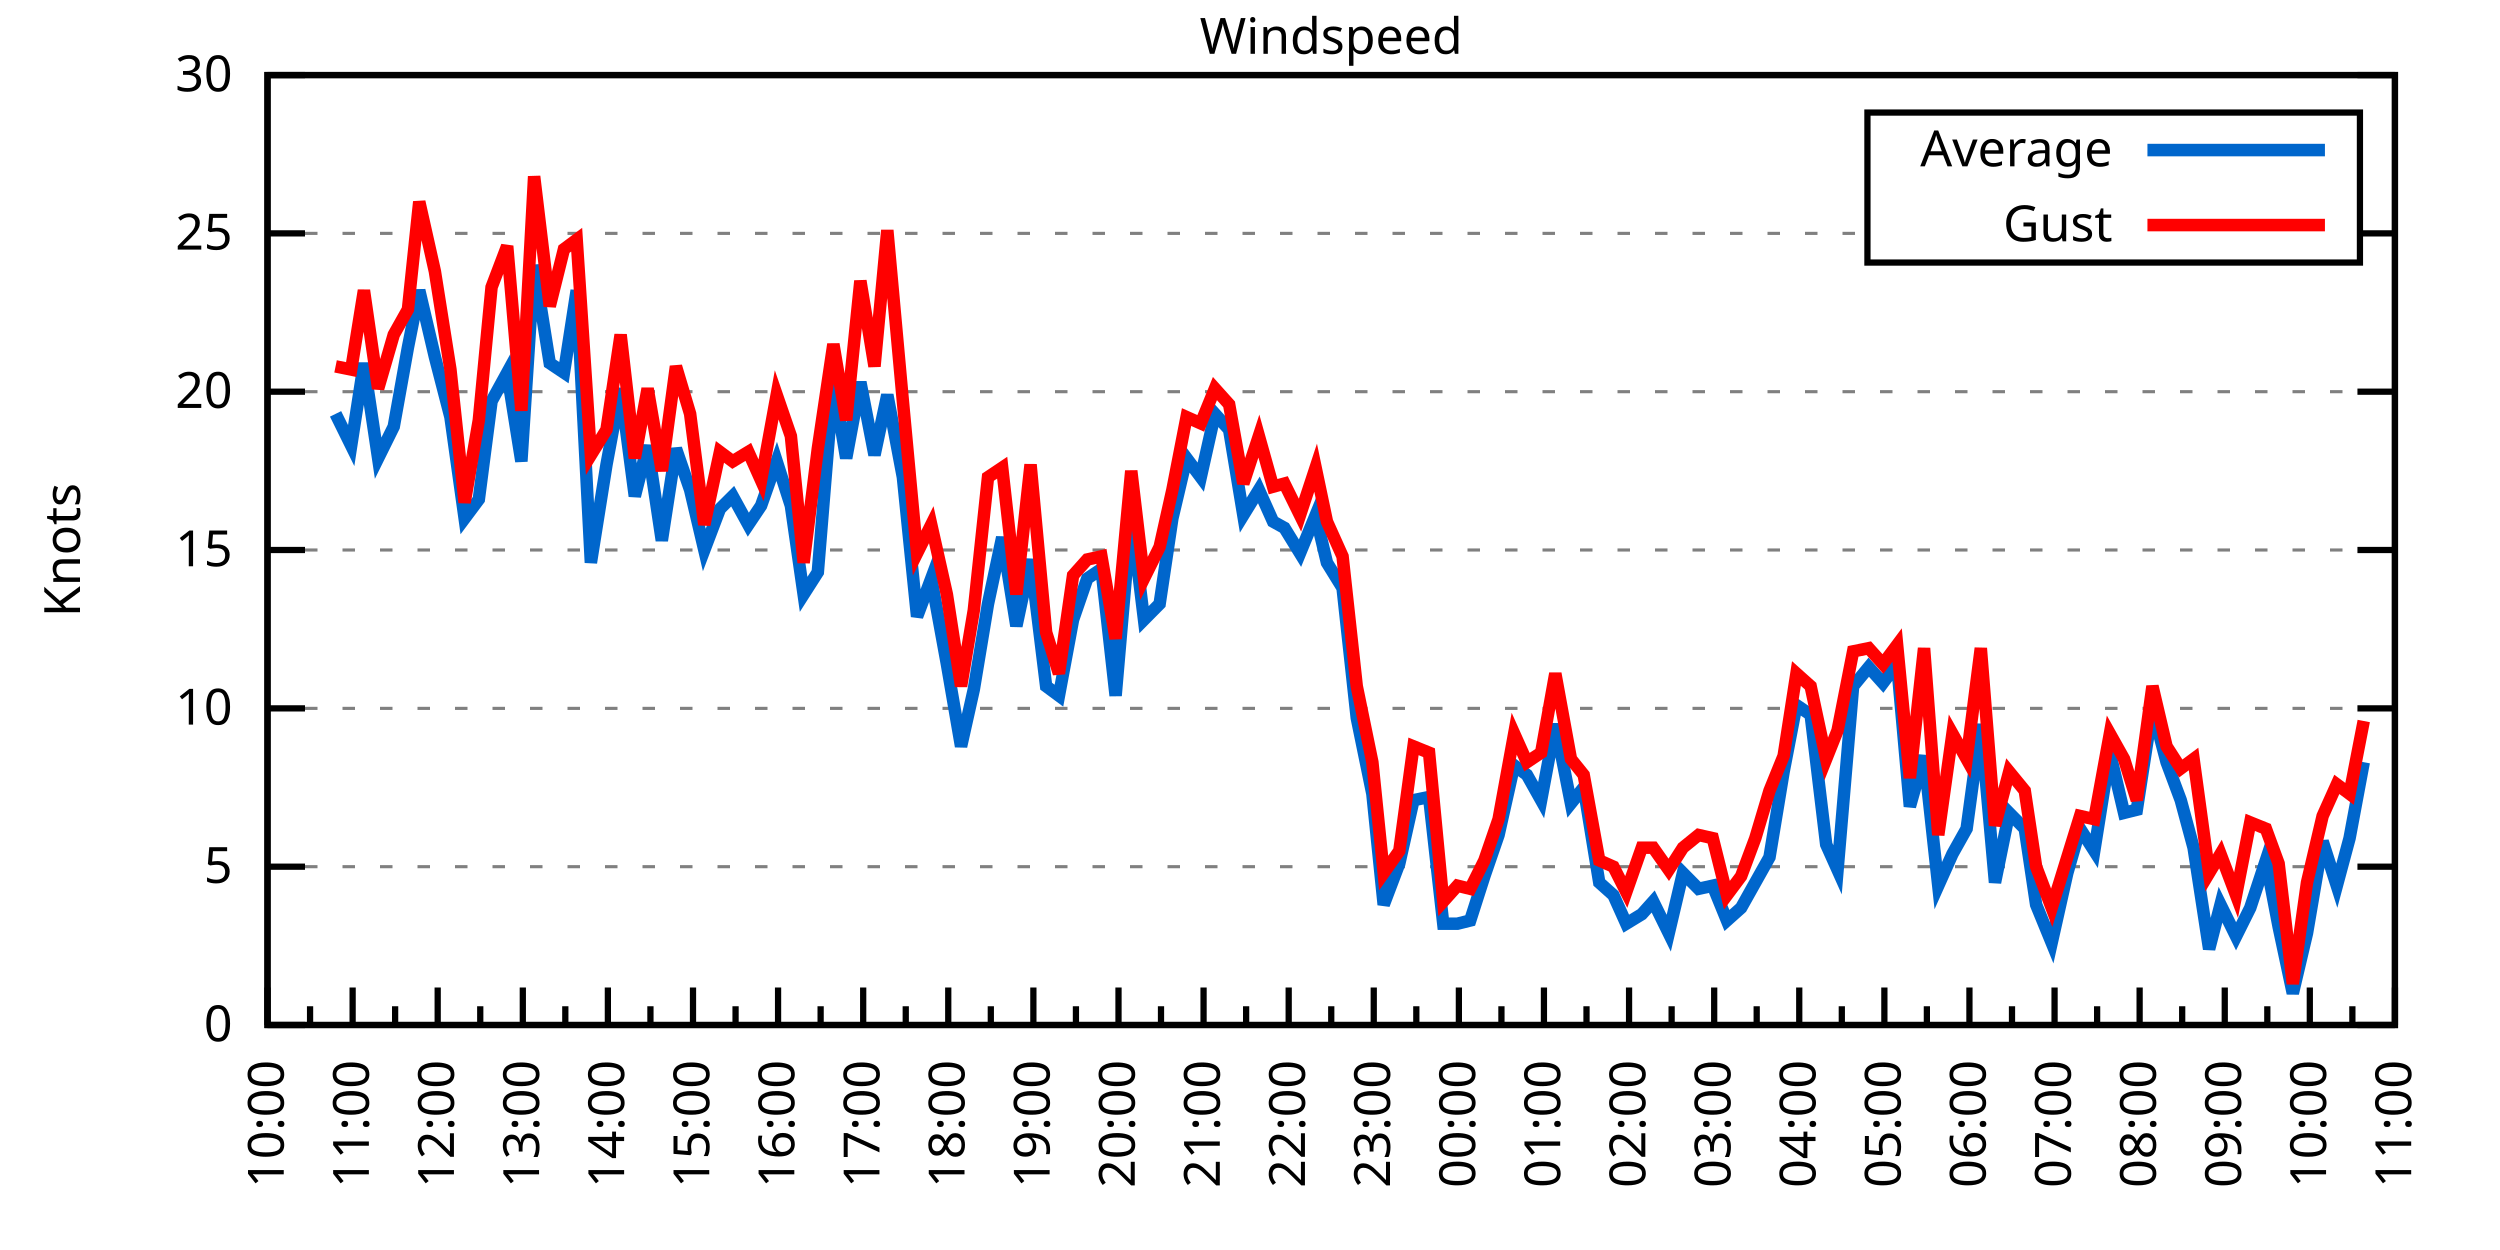
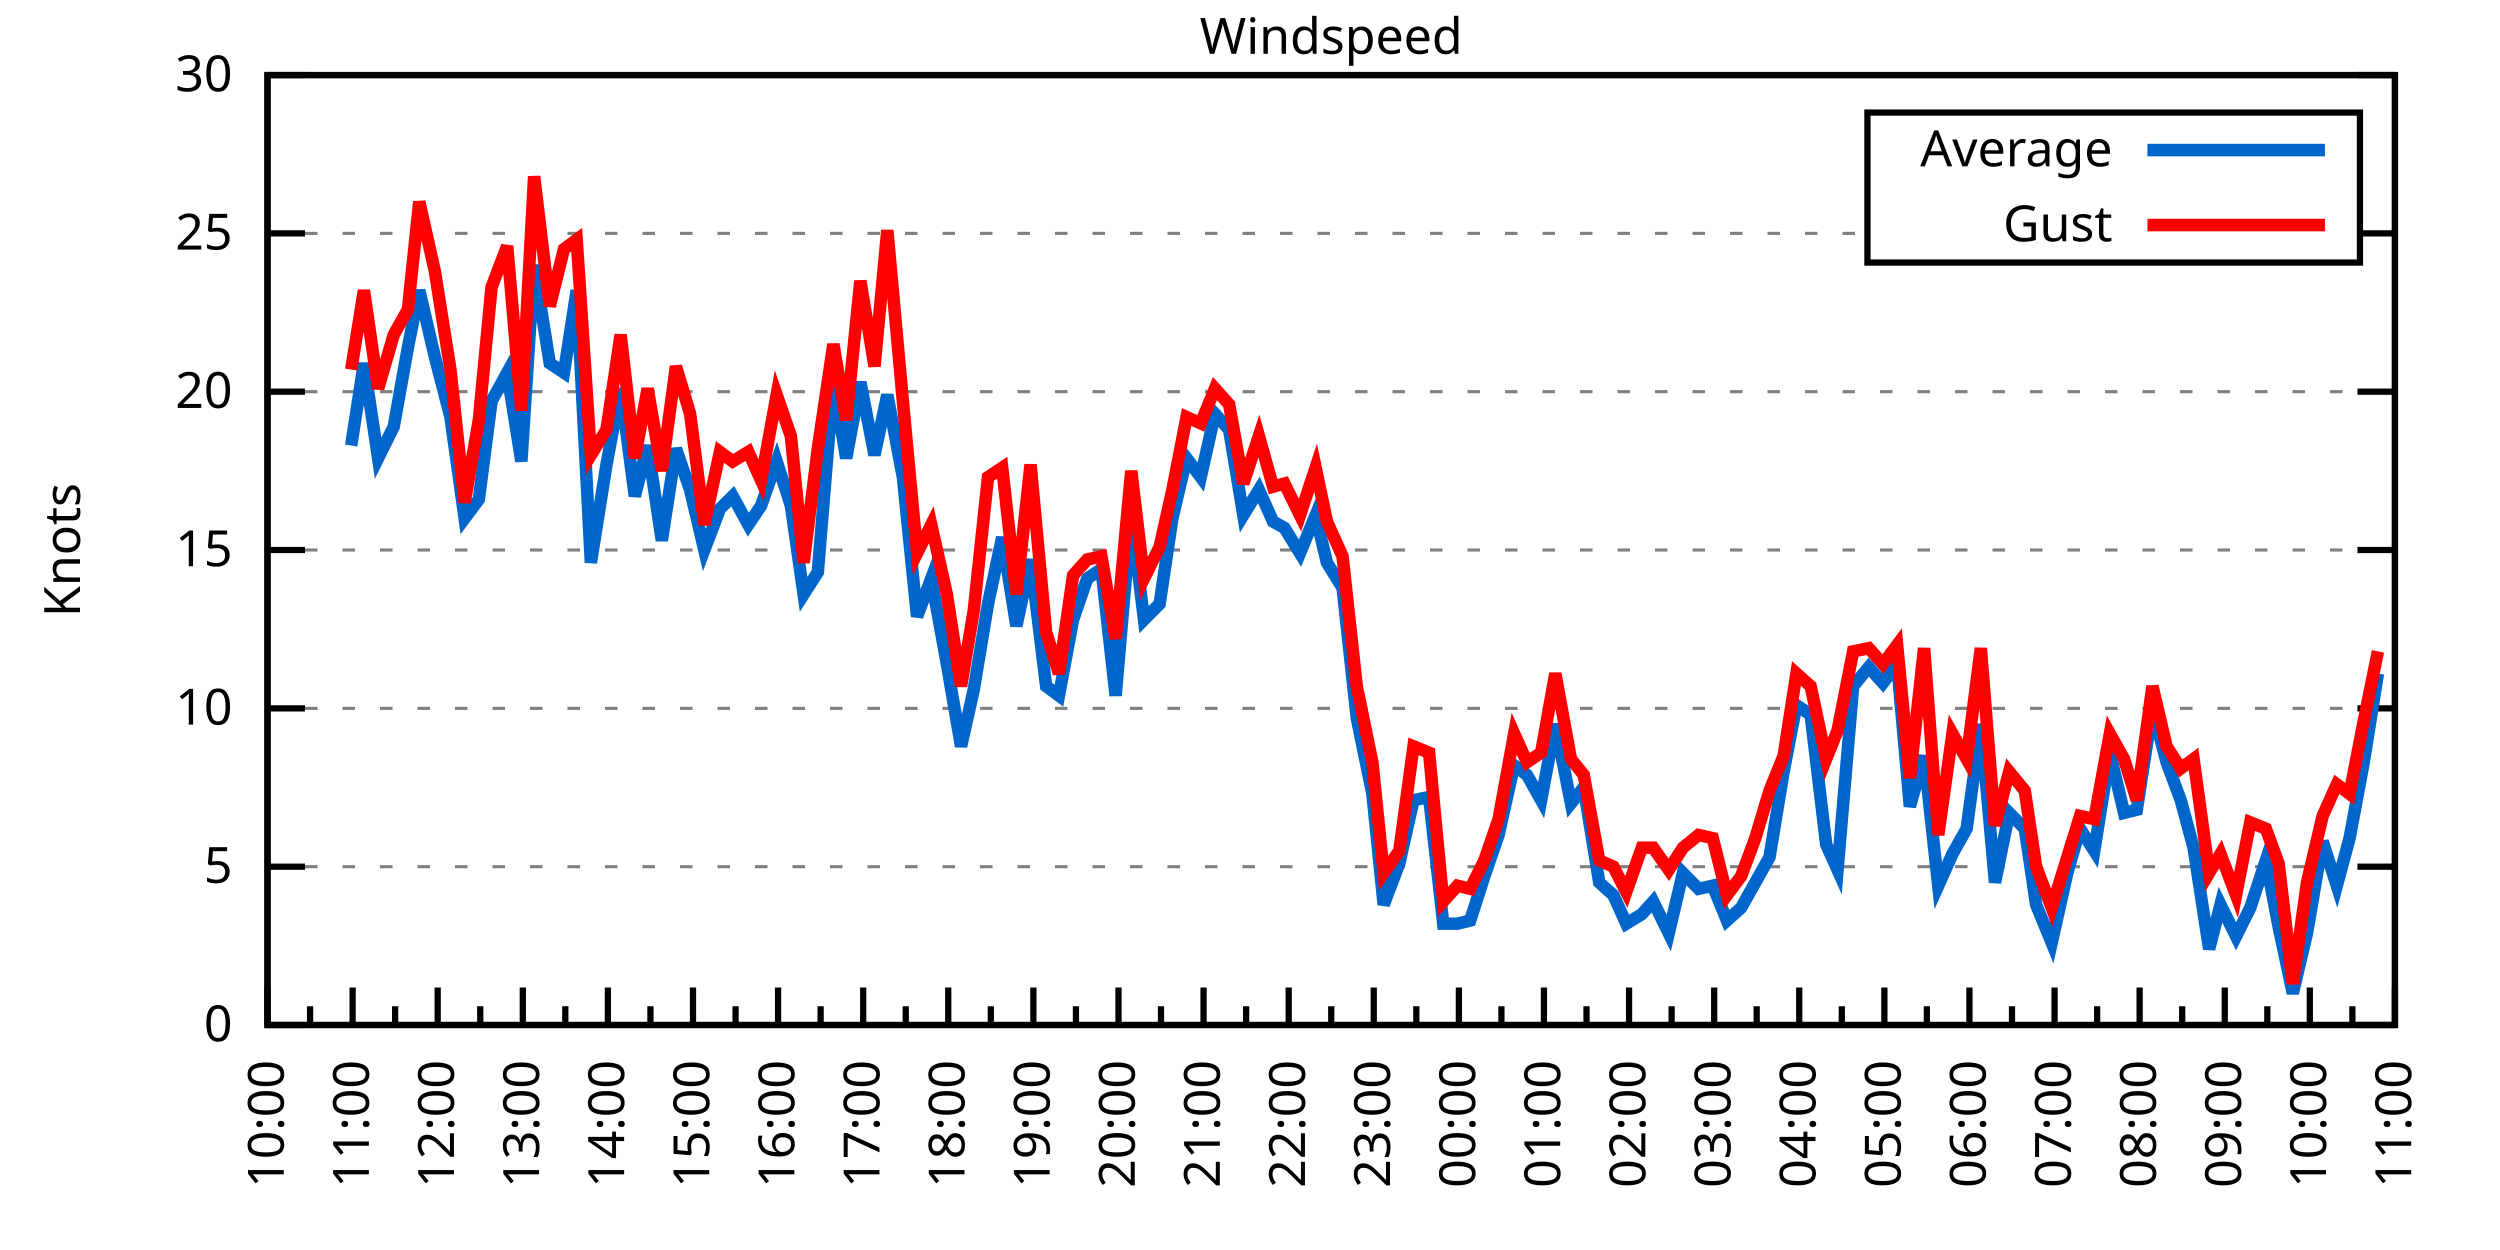
<svg xmlns="http://www.w3.org/2000/svg" xmlns:xlink="http://www.w3.org/1999/xlink" width="400" height="200" viewBox="0 0 400 200">
  <g id="gnuplot_canvas">
    <rect x="0" y="0" width="400" height="200" fill="none" />
    <defs>
      <circle id="gpDot" r="0.5" stroke-width="0.5" stroke="currentColor" />
      <path id="gpPt0" stroke-width="0.333" stroke="currentColor" d="M-1,0 h2 M0,-1 v2" />
      <path id="gpPt1" stroke-width="0.333" stroke="currentColor" d="M-1,-1 L1,1 M1,-1 L-1,1" />
      <path id="gpPt2" stroke-width="0.333" stroke="currentColor" d="M-1,0 L1,0 M0,-1 L0,1 M-1,-1 L1,1 M-1,1 L1,-1" />
      <rect id="gpPt3" stroke-width="0.333" stroke="currentColor" x="-1" y="-1" width="2" height="2" />
      <rect id="gpPt4" stroke-width="0.333" stroke="currentColor" fill="currentColor" x="-1" y="-1" width="2" height="2" />
      <circle id="gpPt5" stroke-width="0.333" stroke="currentColor" cx="0" cy="0" r="1" />
      <use xlink:href="#gpPt5" id="gpPt6" fill="currentColor" stroke="none" />
      <path id="gpPt7" stroke-width="0.333" stroke="currentColor" d="M0,-1.33 L-1.33,0.67 L1.33,0.67 z" />
      <use xlink:href="#gpPt7" id="gpPt8" fill="currentColor" stroke="none" />
      <use xlink:href="#gpPt7" id="gpPt9" stroke="currentColor" transform="rotate(180)" />
      <use xlink:href="#gpPt9" id="gpPt10" fill="currentColor" stroke="none" />
      <use xlink:href="#gpPt3" id="gpPt11" stroke="currentColor" transform="rotate(45)" />
      <use xlink:href="#gpPt11" id="gpPt12" fill="currentColor" stroke="none" />
      <path id="gpPt13" stroke-width="0.333" stroke="currentColor" d="M0,1.330 L1.265,0.411 L0.782,-1.067 L-0.782,-1.076 L-1.265,0.411 z" />
      <use xlink:href="#gpPt13" id="gpPt14" fill="currentColor" stroke="none" />
      <filter id="textbox" filterUnits="objectBoundingBox" x="0" y="0" height="1" width="1">
        <feFlood flood-color="white" flood-opacity="1" result="bgnd" />
        <feComposite in="SourceGraphic" in2="bgnd" operator="atop" />
      </filter>
      <filter id="greybox" filterUnits="objectBoundingBox" x="0" y="0" height="1" width="1">
        <feFlood flood-color="lightgrey" flood-opacity="1" result="grey" />
        <feComposite in="SourceGraphic" in2="grey" operator="atop" />
      </filter>
    </defs>
    <g fill="none" color="white" stroke="currentColor" stroke-width="1.00" stroke-linecap="butt" stroke-linejoin="miter">
</g>
    <g fill="none" color="black" stroke="currentColor" stroke-width="1.00" stroke-linecap="butt" stroke-linejoin="miter">
      <g stroke="none" shape-rendering="crispEdges">
        <polygon fill="rgb(255, 255, 255)" points="42.80,164.00 383.18,164.00 383.18,12.02 42.80,12.02 " />
      </g>
    </g>
    <g fill="none" color="black" stroke="currentColor" stroke-width="1.00" stroke-linecap="butt" stroke-linejoin="miter">
</g>
    <g fill="none" color="black" stroke="black" stroke-width="0.50" stroke-linecap="butt" stroke-linejoin="miter">
</g>
    <g fill="none" color="gray" stroke="currentColor" stroke-width="0.50" stroke-linecap="butt" stroke-linejoin="miter">
      <path stroke="gray" stroke-dasharray="2,4" class="gridline" d="M42.80,164.00 L383.19,164.00  " />
    </g>
    <g fill="none" color="gray" stroke="gray" stroke-width="1.00" stroke-linecap="butt" stroke-linejoin="miter">
</g>
    <g fill="none" color="black" stroke="currentColor" stroke-width="1.00" stroke-linecap="butt" stroke-linejoin="miter">
      <path stroke="black" d="M42.80,164.00 L48.80,164.00 M383.19,164.00 L377.19,164.00  " />
      <g transform="translate(37.20,166.60)" stroke="none" fill="black" font-family="Sans" font-size="8.00" text-anchor="end">
        <text>
          <tspan font-family="Sans"> 0</tspan>
        </text>
      </g>
    </g>
    <g fill="none" color="black" stroke="currentColor" stroke-width="1.00" stroke-linecap="butt" stroke-linejoin="miter">
</g>
    <g fill="none" color="black" stroke="black" stroke-width="0.50" stroke-linecap="butt" stroke-linejoin="miter">
</g>
    <g fill="none" color="gray" stroke="currentColor" stroke-width="0.50" stroke-linecap="butt" stroke-linejoin="miter">
      <path stroke="gray" stroke-dasharray="2,4" class="gridline" d="M42.80,138.67 L383.19,138.67  " />
    </g>
    <g fill="none" color="gray" stroke="gray" stroke-width="1.00" stroke-linecap="butt" stroke-linejoin="miter">
</g>
    <g fill="none" color="black" stroke="currentColor" stroke-width="1.00" stroke-linecap="butt" stroke-linejoin="miter">
      <path stroke="black" d="M42.80,138.67 L48.80,138.67 M383.19,138.67 L377.19,138.67  " />
      <g transform="translate(37.20,141.27)" stroke="none" fill="black" font-family="Sans" font-size="8.00" text-anchor="end">
        <text>
          <tspan font-family="Sans"> 5</tspan>
        </text>
      </g>
    </g>
    <g fill="none" color="black" stroke="currentColor" stroke-width="1.00" stroke-linecap="butt" stroke-linejoin="miter">
</g>
    <g fill="none" color="black" stroke="black" stroke-width="0.50" stroke-linecap="butt" stroke-linejoin="miter">
</g>
    <g fill="none" color="gray" stroke="currentColor" stroke-width="0.50" stroke-linecap="butt" stroke-linejoin="miter">
      <path stroke="gray" stroke-dasharray="2,4" class="gridline" d="M42.80,113.34 L383.19,113.34  " />
    </g>
    <g fill="none" color="gray" stroke="gray" stroke-width="1.00" stroke-linecap="butt" stroke-linejoin="miter">
</g>
    <g fill="none" color="black" stroke="currentColor" stroke-width="1.00" stroke-linecap="butt" stroke-linejoin="miter">
      <path stroke="black" d="M42.80,113.34 L48.80,113.34 M383.19,113.34 L377.19,113.34  " />
      <g transform="translate(37.20,115.94)" stroke="none" fill="black" font-family="Sans" font-size="8.00" text-anchor="end">
        <text>
          <tspan font-family="Sans"> 10</tspan>
        </text>
      </g>
    </g>
    <g fill="none" color="black" stroke="currentColor" stroke-width="1.00" stroke-linecap="butt" stroke-linejoin="miter">
</g>
    <g fill="none" color="black" stroke="black" stroke-width="0.50" stroke-linecap="butt" stroke-linejoin="miter">
</g>
    <g fill="none" color="gray" stroke="currentColor" stroke-width="0.50" stroke-linecap="butt" stroke-linejoin="miter">
      <path stroke="gray" stroke-dasharray="2,4" class="gridline" d="M42.80,88.00 L383.19,88.00  " />
    </g>
    <g fill="none" color="gray" stroke="gray" stroke-width="1.00" stroke-linecap="butt" stroke-linejoin="miter">
</g>
    <g fill="none" color="black" stroke="currentColor" stroke-width="1.00" stroke-linecap="butt" stroke-linejoin="miter">
      <path stroke="black" d="M42.80,88.00 L48.80,88.00 M383.19,88.00 L377.19,88.00  " />
      <g transform="translate(37.20,90.60)" stroke="none" fill="black" font-family="Sans" font-size="8.00" text-anchor="end">
        <text>
          <tspan font-family="Sans"> 15</tspan>
        </text>
      </g>
    </g>
    <g fill="none" color="black" stroke="currentColor" stroke-width="1.00" stroke-linecap="butt" stroke-linejoin="miter">
</g>
    <g fill="none" color="black" stroke="black" stroke-width="0.50" stroke-linecap="butt" stroke-linejoin="miter">
</g>
    <g fill="none" color="gray" stroke="currentColor" stroke-width="0.50" stroke-linecap="butt" stroke-linejoin="miter">
      <path stroke="gray" stroke-dasharray="2,4" class="gridline" d="M42.80,62.67 L383.19,62.67  " />
    </g>
    <g fill="none" color="gray" stroke="gray" stroke-width="1.00" stroke-linecap="butt" stroke-linejoin="miter">
</g>
    <g fill="none" color="black" stroke="currentColor" stroke-width="1.00" stroke-linecap="butt" stroke-linejoin="miter">
      <path stroke="black" d="M42.80,62.67 L48.80,62.67 M383.19,62.67 L377.19,62.67  " />
      <g transform="translate(37.20,65.27)" stroke="none" fill="black" font-family="Sans" font-size="8.00" text-anchor="end">
        <text>
          <tspan font-family="Sans"> 20</tspan>
        </text>
      </g>
    </g>
    <g fill="none" color="black" stroke="currentColor" stroke-width="1.00" stroke-linecap="butt" stroke-linejoin="miter">
</g>
    <g fill="none" color="black" stroke="black" stroke-width="0.50" stroke-linecap="butt" stroke-linejoin="miter">
</g>
    <g fill="none" color="gray" stroke="currentColor" stroke-width="0.50" stroke-linecap="butt" stroke-linejoin="miter">
      <path stroke="gray" stroke-dasharray="2,4" class="gridline" d="M42.80,37.34 L298.79,37.34 M377.59,37.34 L383.19,37.34  " />
    </g>
    <g fill="none" color="gray" stroke="gray" stroke-width="1.00" stroke-linecap="butt" stroke-linejoin="miter">
</g>
    <g fill="none" color="black" stroke="currentColor" stroke-width="1.00" stroke-linecap="butt" stroke-linejoin="miter">
      <path stroke="black" d="M42.80,37.34 L48.80,37.34 M383.19,37.34 L377.19,37.34  " />
      <g transform="translate(37.20,39.94)" stroke="none" fill="black" font-family="Sans" font-size="8.00" text-anchor="end">
        <text>
          <tspan font-family="Sans"> 25</tspan>
        </text>
      </g>
    </g>
    <g fill="none" color="black" stroke="currentColor" stroke-width="1.00" stroke-linecap="butt" stroke-linejoin="miter">
</g>
    <g fill="none" color="black" stroke="black" stroke-width="0.50" stroke-linecap="butt" stroke-linejoin="miter">
</g>
    <g fill="none" color="gray" stroke="currentColor" stroke-width="0.50" stroke-linecap="butt" stroke-linejoin="miter">
      <path stroke="gray" stroke-dasharray="2,4" class="gridline" d="M42.80,12.01 L383.19,12.01  " />
    </g>
    <g fill="none" color="gray" stroke="gray" stroke-width="1.00" stroke-linecap="butt" stroke-linejoin="miter">
</g>
    <g fill="none" color="black" stroke="currentColor" stroke-width="1.00" stroke-linecap="butt" stroke-linejoin="miter">
      <path stroke="black" d="M42.80,12.01 L48.80,12.01 M383.19,12.01 L377.19,12.01  " />
      <g transform="translate(37.20,14.61)" stroke="none" fill="black" font-family="Sans" font-size="8.00" text-anchor="end">
        <text>
          <tspan font-family="Sans"> 30</tspan>
        </text>
      </g>
    </g>
    <g fill="none" color="black" stroke="currentColor" stroke-width="1.00" stroke-linecap="butt" stroke-linejoin="miter">
      <path stroke="black" d="M42.80,164.00 L42.80,158.00  " />
      <g transform="translate(45.40,169.60) rotate(270)" stroke="none" fill="black" font-family="Sans" font-size="8.00" text-anchor="end">
        <text>
          <tspan font-family="Sans">10:00</tspan>
        </text>
      </g>
    </g>
    <g fill="none" color="black" stroke="currentColor" stroke-width="1.00" stroke-linecap="butt" stroke-linejoin="miter">
      <path stroke="black" d="M49.61,164.00 L49.61,161.00 M56.42,164.00 L56.42,158.00  " />
      <g transform="translate(59.02,169.60) rotate(270)" stroke="none" fill="black" font-family="Sans" font-size="8.00" text-anchor="end">
        <text>
          <tspan font-family="Sans">11:00</tspan>
        </text>
      </g>
    </g>
    <g fill="none" color="black" stroke="currentColor" stroke-width="1.00" stroke-linecap="butt" stroke-linejoin="miter">
      <path stroke="black" d="M63.22,164.00 L63.22,161.00 M70.03,164.00 L70.03,158.00  " />
      <g transform="translate(72.63,169.60) rotate(270)" stroke="none" fill="black" font-family="Sans" font-size="8.00" text-anchor="end">
        <text>
          <tspan font-family="Sans">12:00</tspan>
        </text>
      </g>
    </g>
    <g fill="none" color="black" stroke="currentColor" stroke-width="1.00" stroke-linecap="butt" stroke-linejoin="miter">
      <path stroke="black" d="M76.84,164.00 L76.84,161.00 M83.65,164.00 L83.65,158.00  " />
      <g transform="translate(86.25,169.60) rotate(270)" stroke="none" fill="black" font-family="Sans" font-size="8.00" text-anchor="end">
        <text>
          <tspan font-family="Sans">13:00</tspan>
        </text>
      </g>
    </g>
    <g fill="none" color="black" stroke="currentColor" stroke-width="1.00" stroke-linecap="butt" stroke-linejoin="miter">
      <path stroke="black" d="M90.45,164.00 L90.45,161.00 M97.26,164.00 L97.26,158.00  " />
      <g transform="translate(99.86,169.60) rotate(270)" stroke="none" fill="black" font-family="Sans" font-size="8.00" text-anchor="end">
        <text>
          <tspan font-family="Sans">14:00</tspan>
        </text>
      </g>
    </g>
    <g fill="none" color="black" stroke="currentColor" stroke-width="1.00" stroke-linecap="butt" stroke-linejoin="miter">
      <path stroke="black" d="M104.07,164.00 L104.07,161.00 M110.88,164.00 L110.88,158.00  " />
      <g transform="translate(113.48,169.60) rotate(270)" stroke="none" fill="black" font-family="Sans" font-size="8.00" text-anchor="end">
        <text>
          <tspan font-family="Sans">15:00</tspan>
        </text>
      </g>
    </g>
    <g fill="none" color="black" stroke="currentColor" stroke-width="1.00" stroke-linecap="butt" stroke-linejoin="miter">
      <path stroke="black" d="M117.69,164.00 L117.69,161.00 M124.49,164.00 L124.49,158.00  " />
      <g transform="translate(127.09,169.60) rotate(270)" stroke="none" fill="black" font-family="Sans" font-size="8.00" text-anchor="end">
        <text>
          <tspan font-family="Sans">16:00</tspan>
        </text>
      </g>
    </g>
    <g fill="none" color="black" stroke="currentColor" stroke-width="1.00" stroke-linecap="butt" stroke-linejoin="miter">
      <path stroke="black" d="M131.30,164.00 L131.30,161.00 M138.11,164.00 L138.11,158.00  " />
      <g transform="translate(140.71,169.60) rotate(270)" stroke="none" fill="black" font-family="Sans" font-size="8.00" text-anchor="end">
        <text>
          <tspan font-family="Sans">17:00</tspan>
        </text>
      </g>
    </g>
    <g fill="none" color="black" stroke="currentColor" stroke-width="1.00" stroke-linecap="butt" stroke-linejoin="miter">
      <path stroke="black" d="M144.92,164.00 L144.92,161.00 M151.72,164.00 L151.72,158.00  " />
      <g transform="translate(154.32,169.60) rotate(270)" stroke="none" fill="black" font-family="Sans" font-size="8.00" text-anchor="end">
        <text>
          <tspan font-family="Sans">18:00</tspan>
        </text>
      </g>
    </g>
    <g fill="none" color="black" stroke="currentColor" stroke-width="1.00" stroke-linecap="butt" stroke-linejoin="miter">
      <path stroke="black" d="M158.53,164.00 L158.53,161.00 M165.34,164.00 L165.34,158.00  " />
      <g transform="translate(167.94,169.60) rotate(270)" stroke="none" fill="black" font-family="Sans" font-size="8.00" text-anchor="end">
        <text>
          <tspan font-family="Sans">19:00</tspan>
        </text>
      </g>
    </g>
    <g fill="none" color="black" stroke="currentColor" stroke-width="1.00" stroke-linecap="butt" stroke-linejoin="miter">
      <path stroke="black" d="M172.15,164.00 L172.15,161.00 M178.96,164.00 L178.96,158.00  " />
      <g transform="translate(181.56,169.60) rotate(270)" stroke="none" fill="black" font-family="Sans" font-size="8.00" text-anchor="end">
        <text>
          <tspan font-family="Sans">20:00</tspan>
        </text>
      </g>
    </g>
    <g fill="none" color="black" stroke="currentColor" stroke-width="1.00" stroke-linecap="butt" stroke-linejoin="miter">
      <path stroke="black" d="M185.76,164.00 L185.76,161.00 M192.57,164.00 L192.57,158.00  " />
      <g transform="translate(195.17,169.60) rotate(270)" stroke="none" fill="black" font-family="Sans" font-size="8.00" text-anchor="end">
        <text>
          <tspan font-family="Sans">21:00</tspan>
        </text>
      </g>
    </g>
    <g fill="none" color="black" stroke="currentColor" stroke-width="1.00" stroke-linecap="butt" stroke-linejoin="miter">
      <path stroke="black" d="M199.38,164.00 L199.38,161.00 M206.19,164.00 L206.19,158.00  " />
      <g transform="translate(208.79,169.60) rotate(270)" stroke="none" fill="black" font-family="Sans" font-size="8.00" text-anchor="end">
        <text>
          <tspan font-family="Sans">22:00</tspan>
        </text>
      </g>
    </g>
    <g fill="none" color="black" stroke="currentColor" stroke-width="1.00" stroke-linecap="butt" stroke-linejoin="miter">
      <path stroke="black" d="M213.00,164.00 L213.00,161.00 M219.80,164.00 L219.80,158.00  " />
      <g transform="translate(222.40,169.60) rotate(270)" stroke="none" fill="black" font-family="Sans" font-size="8.00" text-anchor="end">
        <text>
          <tspan font-family="Sans">23:00</tspan>
        </text>
      </g>
    </g>
    <g fill="none" color="black" stroke="currentColor" stroke-width="1.00" stroke-linecap="butt" stroke-linejoin="miter">
      <path stroke="black" d="M226.61,164.00 L226.61,161.00 M233.42,164.00 L233.42,158.00  " />
      <g transform="translate(236.02,169.60) rotate(270)" stroke="none" fill="black" font-family="Sans" font-size="8.00" text-anchor="end">
        <text>
          <tspan font-family="Sans">00:00</tspan>
        </text>
      </g>
    </g>
    <g fill="none" color="black" stroke="currentColor" stroke-width="1.00" stroke-linecap="butt" stroke-linejoin="miter">
      <path stroke="black" d="M240.23,164.00 L240.23,161.00 M247.03,164.00 L247.03,158.00  " />
      <g transform="translate(249.63,169.60) rotate(270)" stroke="none" fill="black" font-family="Sans" font-size="8.00" text-anchor="end">
        <text>
          <tspan font-family="Sans">01:00</tspan>
        </text>
      </g>
    </g>
    <g fill="none" color="black" stroke="currentColor" stroke-width="1.00" stroke-linecap="butt" stroke-linejoin="miter">
      <path stroke="black" d="M253.84,164.00 L253.84,161.00 M260.65,164.00 L260.65,158.00  " />
      <g transform="translate(263.25,169.60) rotate(270)" stroke="none" fill="black" font-family="Sans" font-size="8.00" text-anchor="end">
        <text>
          <tspan font-family="Sans">02:00</tspan>
        </text>
      </g>
    </g>
    <g fill="none" color="black" stroke="currentColor" stroke-width="1.00" stroke-linecap="butt" stroke-linejoin="miter">
      <path stroke="black" d="M267.46,164.00 L267.46,161.00 M274.27,164.00 L274.27,158.00  " />
      <g transform="translate(276.87,169.60) rotate(270)" stroke="none" fill="black" font-family="Sans" font-size="8.00" text-anchor="end">
        <text>
          <tspan font-family="Sans">03:00</tspan>
        </text>
      </g>
    </g>
    <g fill="none" color="black" stroke="currentColor" stroke-width="1.00" stroke-linecap="butt" stroke-linejoin="miter">
      <path stroke="black" d="M281.07,164.00 L281.07,161.00 M287.88,164.00 L287.88,158.00  " />
      <g transform="translate(290.48,169.60) rotate(270)" stroke="none" fill="black" font-family="Sans" font-size="8.00" text-anchor="end">
        <text>
          <tspan font-family="Sans">04:00</tspan>
        </text>
      </g>
    </g>
    <g fill="none" color="black" stroke="currentColor" stroke-width="1.00" stroke-linecap="butt" stroke-linejoin="miter">
      <path stroke="black" d="M294.69,164.00 L294.69,161.00 M301.50,164.00 L301.50,158.00  " />
      <g transform="translate(304.10,169.60) rotate(270)" stroke="none" fill="black" font-family="Sans" font-size="8.00" text-anchor="end">
        <text>
          <tspan font-family="Sans">05:00</tspan>
        </text>
      </g>
    </g>
    <g fill="none" color="black" stroke="currentColor" stroke-width="1.00" stroke-linecap="butt" stroke-linejoin="miter">
      <path stroke="black" d="M308.30,164.00 L308.30,161.00 M315.11,164.00 L315.11,158.00  " />
      <g transform="translate(317.71,169.60) rotate(270)" stroke="none" fill="black" font-family="Sans" font-size="8.00" text-anchor="end">
        <text>
          <tspan font-family="Sans">06:00</tspan>
        </text>
      </g>
    </g>
    <g fill="none" color="black" stroke="currentColor" stroke-width="1.00" stroke-linecap="butt" stroke-linejoin="miter">
      <path stroke="black" d="M321.92,164.00 L321.92,161.00 M328.73,164.00 L328.73,158.00  " />
      <g transform="translate(331.33,169.60) rotate(270)" stroke="none" fill="black" font-family="Sans" font-size="8.00" text-anchor="end">
        <text>
          <tspan font-family="Sans">07:00</tspan>
        </text>
      </g>
    </g>
    <g fill="none" color="black" stroke="currentColor" stroke-width="1.00" stroke-linecap="butt" stroke-linejoin="miter">
      <path stroke="black" d="M335.54,164.00 L335.54,161.00 M342.34,164.00 L342.34,158.00  " />
      <g transform="translate(344.94,169.60) rotate(270)" stroke="none" fill="black" font-family="Sans" font-size="8.00" text-anchor="end">
        <text>
          <tspan font-family="Sans">08:00</tspan>
        </text>
      </g>
    </g>
    <g fill="none" color="black" stroke="currentColor" stroke-width="1.00" stroke-linecap="butt" stroke-linejoin="miter">
      <path stroke="black" d="M349.15,164.00 L349.15,161.00 M355.96,164.00 L355.96,158.00  " />
      <g transform="translate(358.56,169.60) rotate(270)" stroke="none" fill="black" font-family="Sans" font-size="8.00" text-anchor="end">
        <text>
          <tspan font-family="Sans">09:00</tspan>
        </text>
      </g>
    </g>
    <g fill="none" color="black" stroke="currentColor" stroke-width="1.00" stroke-linecap="butt" stroke-linejoin="miter">
      <path stroke="black" d="M362.77,164.00 L362.77,161.00 M369.57,164.00 L369.57,158.00  " />
      <g transform="translate(372.17,169.60) rotate(270)" stroke="none" fill="black" font-family="Sans" font-size="8.00" text-anchor="end">
        <text>
          <tspan font-family="Sans">10:00</tspan>
        </text>
      </g>
    </g>
    <g fill="none" color="black" stroke="currentColor" stroke-width="1.00" stroke-linecap="butt" stroke-linejoin="miter">
      <path stroke="black" d="M376.38,164.00 L376.38,161.00 M383.19,164.00 L383.19,158.00  " />
      <g transform="translate(385.79,169.60) rotate(270)" stroke="none" fill="black" font-family="Sans" font-size="8.00" text-anchor="end">
        <text>
          <tspan font-family="Sans">11:00</tspan>
        </text>
      </g>
    </g>
    <g fill="none" color="black" stroke="currentColor" stroke-width="1.00" stroke-linecap="butt" stroke-linejoin="miter">
</g>
    <g fill="none" color="black" stroke="currentColor" stroke-width="1.00" stroke-linecap="butt" stroke-linejoin="miter">
      <path stroke="black" d="M42.80,12.01 L42.80,164.00 L383.19,164.00 L383.19,12.01 L42.80,12.01 Z  " />
    </g>
    <g fill="none" color="black" stroke="currentColor" stroke-width="1.00" stroke-linecap="butt" stroke-linejoin="miter">
      <g transform="translate(12.80,88.01) rotate(270)" stroke="none" fill="black" font-family="Sans" font-size="8.00" text-anchor="middle">
        <text>
          <tspan font-family="Sans">Knots</tspan>
        </text>
      </g>
    </g>
    <g fill="none" color="black" stroke="currentColor" stroke-width="1.00" stroke-linecap="butt" stroke-linejoin="miter">
</g>
    <g fill="none" color="black" stroke="currentColor" stroke-width="1.00" stroke-linecap="butt" stroke-linejoin="miter">
      <path stroke="black" d="M298.79,42.01 L298.79,18.01 L377.59,18.01 L377.59,42.01 L298.79,42.01 Z  " />
    </g>
    <g id="Windspeed_plot_1">
      <g fill="none" color="white" stroke="black" stroke-width="2.00" stroke-linecap="butt" stroke-linejoin="miter">
</g>
      <g fill="none" color="black" stroke="currentColor" stroke-width="2.00" stroke-linecap="butt" stroke-linejoin="miter">
        <g transform="translate(337.99,26.61)" stroke="none" fill="black" font-family="Sans" font-size="8.00" text-anchor="end">
          <text>
            <tspan font-family="Sans">Average</tspan>
          </text>
        </g>
      </g>
      <g fill="none" color="black" stroke="currentColor" stroke-width="2.00" stroke-linecap="butt" stroke-linejoin="miter">
-         <path stroke="rgb(  0, 102, 204)" d="M343.59,24.01 L371.99,24.01 M53.69,66.22 L56.19,71.29 L58.23,58.11 L60.50,73.31 L63.00,68.25 L65.27,55.58   L67.08,46.46 L69.58,57.10 L72.07,66.73 L74.34,82.94 L76.61,79.90 L78.65,64.19 L81.15,59.63 L83.42,73.82   L85.46,42.41 L87.96,58.11 L90.23,59.63 L92.27,46.46 L94.54,90.03 L97.04,74.33 L99.30,62.17 L101.57,79.39   L103.62,71.29 L105.89,86.49 L108.15,71.79 L110.42,78.38 L112.69,88.00 L115.19,81.42 L117.23,79.39 L119.73,83.95   L121.77,80.91 L124.27,73.82 L126.54,80.91 L128.58,95.10 L130.85,91.55 L133.34,61.15 L135.39,73.31 L137.66,61.15   L139.92,72.81 L141.97,63.18 L144.46,76.35 L146.73,98.64 L149.00,92.56 L151.50,106.24 L153.77,119.42 L155.81,110.30   L158.08,96.62 L160.35,85.98 L162.62,100.16 L164.89,89.52 L167.38,109.79 L169.43,111.31 L171.69,99.15 L173.96,92.56   L176.23,91.04 L178.50,111.31 L181.00,82.43 L183.04,99.15 L185.54,96.62 L187.58,82.94 L189.85,73.31 L192.12,76.35   L194.39,66.22 L196.66,68.75 L198.93,82.43 L201.42,78.38 L203.69,83.45 L205.51,84.46 L208.00,88.51 L210.50,82.43   L212.31,90.03 L214.81,94.08 L217.08,114.86 L219.58,127.02 L221.39,144.75 L223.89,138.16 L226.16,128.03 L228.65,127.52   L230.92,147.79 L233.19,147.79 L235.23,147.28 L237.50,140.19 L239.77,133.60 L242.27,122.46 L244.31,123.98 L246.58,128.03   L248.85,115.87 L251.35,128.54 L253.39,126.00 L255.88,141.20 L258.15,143.23 L260.20,147.79 L262.69,146.27 L264.51,144.24   L267.00,149.31 L269.27,139.68 L271.77,142.21 L274.04,141.71 L276.31,147.28 L278.58,145.25 L280.85,141.20 L283.12,137.15   L285.38,123.47 L287.43,112.83 L289.70,114.35 L292.19,135.12 L294.01,139.17 L296.50,109.79 L299.00,106.75 L301.27,109.28   L303.54,106.24 L305.58,129.04 L307.85,120.94 L310.12,141.71 L312.39,136.64 L314.66,132.59 L316.93,115.87 L319.20,141.20   L321.47,130.06 L323.96,132.59 L325.78,144.75 L328.27,150.83 L330.77,139.68 L332.81,132.59 L335.08,136.14 L337.58,120.43   L339.85,130.06 L341.89,129.55 L344.39,113.34 L346.65,121.95 L348.92,128.03 L350.97,135.63 L353.46,151.84 L355.28,144.75   L357.77,149.81 L360.04,145.25 L362.54,137.66 L364.58,148.29 L366.85,158.93 L369.12,149.31 L371.62,134.62 L373.89,141.71   L375.93,134.11 L378.20,121.95  " />
+         <path stroke="rgb(  0, 102, 204)" d="M343.59,24.01 L371.99,24.01 M56.19,71.29 L58.23,58.11 L60.50,73.31 L63.00,68.25 L65.27,55.58 L67.08,46.46   L69.58,57.10 L72.07,66.73 L74.34,82.94 L76.61,79.90 L78.65,64.19 L81.15,59.63 L83.42,73.82 L85.46,42.41   L87.96,58.11 L90.23,59.63 L92.27,46.46 L94.54,90.03 L97.04,74.33 L99.30,62.17 L101.57,79.39 L103.62,71.29   L105.89,86.49 L108.15,71.79 L110.42,78.38 L112.69,88.00 L115.19,81.42 L117.23,79.39 L119.73,83.95 L121.77,80.91   L124.27,73.82 L126.54,80.91 L128.58,95.10 L130.85,91.55 L133.34,61.15 L135.39,73.31 L137.66,61.15 L139.92,72.81   L141.97,63.18 L144.46,76.35 L146.73,98.64 L149.00,92.56 L151.50,106.24 L153.77,119.42 L155.81,110.30 L158.08,96.62   L160.35,85.98 L162.62,100.16 L164.89,89.52 L167.38,109.79 L169.43,111.31 L171.69,99.15 L173.96,92.56 L176.23,91.04   L178.50,111.31 L181.00,82.43 L183.04,99.15 L185.54,96.62 L187.58,82.94 L189.85,73.31 L192.12,76.35 L194.39,66.22   L196.66,68.75 L198.93,82.43 L201.42,78.38 L203.69,83.45 L205.51,84.46 L208.00,88.51 L210.50,82.43 L212.31,90.03   L214.81,94.08 L217.08,114.86 L219.58,127.02 L221.39,144.75 L223.89,138.16 L226.16,128.03 L228.65,127.52 L230.92,147.79   L233.19,147.79 L235.23,147.28 L237.50,140.19 L239.77,133.60 L242.27,122.46 L244.31,123.98 L246.58,128.03 L248.85,115.87   L251.35,128.54 L253.39,126.00 L255.88,141.20 L258.15,143.23 L260.20,147.79 L262.69,146.27 L264.51,144.24 L267.00,149.31   L269.27,139.68 L271.77,142.21 L274.04,141.71 L276.31,147.28 L278.58,145.25 L280.85,141.20 L283.12,137.15 L285.38,123.47   L287.43,112.83 L289.70,114.35 L292.19,135.12 L294.01,139.17 L296.50,109.79 L299.00,106.75 L301.27,109.28 L303.54,106.24   L305.58,129.04 L307.85,120.94 L310.12,141.71 L312.39,136.64 L314.66,132.59 L316.93,115.87 L319.20,141.20 L321.47,130.06   L323.96,132.59 L325.78,144.75 L328.27,150.83 L330.77,139.68 L332.81,132.59 L335.08,136.14 L337.58,120.43 L339.85,130.06   L341.89,129.55 L344.39,113.34 L346.65,121.95 L348.92,128.03 L350.97,135.63 L353.46,151.84 L355.28,144.75 L357.77,149.81   L360.04,145.25 L362.54,137.66 L364.58,148.29 L366.85,158.93 L369.12,149.31 L371.62,134.62 L373.89,141.71 L375.93,134.11   L378.20,121.95 L380.47,107.76  " />
      </g>
    </g>
    <g id="Windspeed_plot_2">
      <g fill="none" color="black" stroke="currentColor" stroke-width="2.00" stroke-linecap="butt" stroke-linejoin="miter">
        <g transform="translate(337.99,38.61)" stroke="none" fill="black" font-family="Sans" font-size="8.00" text-anchor="end">
          <text>
            <tspan font-family="Sans">Gust</tspan>
          </text>
        </g>
      </g>
      <g fill="none" color="black" stroke="currentColor" stroke-width="2.00" stroke-linecap="butt" stroke-linejoin="miter">
-         <path stroke="rgb(255,   0,   0)" d="M343.59,36.01 L371.99,36.01 M53.69,58.62 L56.19,59.13 L58.23,46.46 L60.50,62.17 L63.00,53.55 L65.27,49.50   L67.08,32.28 L69.58,43.42 L72.07,59.13 L74.34,80.41 L76.61,67.23 L78.65,45.95 L81.15,39.37 L83.42,65.71   L85.46,28.22 L87.96,48.99 L90.23,39.87 L92.27,38.35 L94.54,72.81 L97.04,68.75 L99.30,53.55 L101.57,73.31   L103.62,62.17 L105.89,75.34 L108.15,58.62 L110.42,66.22 L112.69,83.95 L115.19,72.30 L117.23,73.82 L119.73,72.30   L121.77,76.86 L124.27,63.18 L126.54,69.77 L128.58,90.03 L130.85,71.79 L133.34,55.07 L135.39,67.23 L137.66,44.94   L139.92,58.62 L141.97,36.84 L144.46,64.19 L146.73,88.51 L149.00,83.95 L151.50,95.10 L153.77,109.79 L155.81,97.63   L158.08,76.35 L160.35,74.83 L162.62,95.10 L164.89,74.33 L167.38,101.18 L169.43,107.76 L171.69,92.06 L173.96,89.52   L176.23,89.02 L178.50,102.19 L181.00,75.34 L183.04,92.56 L185.54,87.50 L187.58,78.38 L189.85,66.73 L192.12,67.74   L194.39,62.17 L196.66,64.70 L198.93,77.37 L201.42,69.77 L203.69,77.87 L205.51,77.37 L208.00,82.43 L210.50,74.83   L212.31,83.45 L214.81,89.02 L217.08,109.79 L219.58,121.95 L221.39,139.68 L223.89,136.14 L226.16,119.42 L228.65,120.43   L230.92,144.24 L233.19,141.71 L235.23,142.21 L237.50,137.66 L239.77,131.07 L242.27,117.39 L244.31,121.95 L246.58,120.43   L248.85,107.76 L251.35,121.44 L253.39,123.98 L255.88,137.66 L258.15,138.67 L260.20,142.72 L262.69,135.63 L264.51,135.63   L267.00,139.17 L269.27,135.63 L271.77,133.60 L274.04,134.11 L276.31,143.23 L278.58,140.19 L280.85,134.11 L283.12,126.51   L285.38,120.94 L287.43,107.76 L289.70,109.79 L292.19,121.44 L294.01,116.88 L296.50,104.22 L299.00,103.71 L301.27,106.24   L303.54,103.20 L305.58,124.48 L307.85,103.71 L310.12,133.60 L312.39,117.39 L314.66,121.44 L316.93,103.71 L319.20,132.08   L321.47,123.47 L323.96,126.51 L325.78,138.67 L328.27,145.25 L330.77,137.15 L332.81,130.56 L335.08,131.07 L337.58,117.39   L339.85,121.44 L341.89,128.03 L344.39,109.79 L346.65,119.42 L348.92,122.96 L350.97,121.44 L353.46,139.68 L355.28,136.64   L357.77,143.23 L360.04,131.58 L362.54,132.59 L364.58,138.16 L366.85,157.41 L369.12,141.20 L371.62,130.56 L373.89,125.50   L375.93,127.02 L378.20,115.36  " />
+         <path stroke="rgb(255,   0,   0)" d="M343.59,36.01 L371.99,36.01 M56.19,59.13 L58.23,46.46 L60.50,62.17 L63.00,53.55 L65.27,49.50 L67.08,32.28   L69.58,43.42 L72.07,59.13 L74.34,80.41 L76.61,67.23 L78.65,45.95 L81.15,39.37 L83.42,65.71 L85.46,28.22   L87.96,48.99 L90.23,39.87 L92.27,38.35 L94.54,72.81 L97.04,68.75 L99.30,53.55 L101.57,73.31 L103.62,62.17   L105.89,75.34 L108.15,58.62 L110.42,66.22 L112.69,83.95 L115.19,72.30 L117.23,73.82 L119.73,72.30 L121.77,76.86   L124.27,63.18 L126.54,69.77 L128.58,90.03 L130.85,71.79 L133.34,55.07 L135.39,67.23 L137.66,44.94 L139.92,58.62   L141.97,36.84 L144.46,64.19 L146.73,88.51 L149.00,83.95 L151.50,95.10 L153.77,109.79 L155.81,97.63 L158.08,76.35   L160.35,74.83 L162.62,95.10 L164.89,74.33 L167.38,101.18 L169.43,107.76 L171.69,92.06 L173.96,89.52 L176.23,89.02   L178.50,102.19 L181.00,75.34 L183.04,92.56 L185.54,87.50 L187.58,78.38 L189.85,66.73 L192.12,67.74 L194.39,62.17   L196.66,64.70 L198.93,77.37 L201.42,69.77 L203.69,77.87 L205.51,77.37 L208.00,82.43 L210.50,74.83 L212.31,83.45   L214.81,89.02 L217.08,109.79 L219.58,121.95 L221.39,139.68 L223.89,136.14 L226.16,119.42 L228.65,120.43 L230.92,144.24   L233.19,141.71 L235.23,142.21 L237.50,137.66 L239.77,131.07 L242.27,117.39 L244.31,121.95 L246.58,120.43 L248.85,107.76   L251.35,121.44 L253.39,123.98 L255.88,137.66 L258.15,138.67 L260.20,142.72 L262.69,135.63 L264.51,135.63 L267.00,139.17   L269.27,135.63 L271.77,133.60 L274.04,134.11 L276.31,143.23 L278.58,140.19 L280.85,134.11 L283.12,126.51 L285.38,120.94   L287.43,107.76 L289.70,109.79 L292.19,121.44 L294.01,116.88 L296.50,104.22 L299.00,103.71 L301.27,106.24 L303.54,103.20   L305.58,124.48 L307.85,103.71 L310.12,133.60 L312.39,117.39 L314.66,121.44 L316.93,103.71 L319.20,132.08 L321.47,123.47   L323.96,126.51 L325.78,138.67 L328.27,145.25 L330.77,137.15 L332.81,130.56 L335.08,131.07 L337.58,117.39 L339.85,121.44   L341.89,128.03 L344.39,109.79 L346.65,119.42 L348.92,122.96 L350.97,121.44 L353.46,139.68 L355.28,136.64 L357.77,143.23   L360.04,131.58 L362.54,132.59 L364.58,138.16 L366.85,157.41 L369.12,141.20 L371.62,130.56 L373.89,125.50 L375.93,127.02   L378.20,115.36 L380.47,104.22  " />
      </g>
    </g>
    <g fill="none" color="black" stroke="currentColor" stroke-width="2.00" stroke-linecap="butt" stroke-linejoin="miter">
</g>
    <g fill="none" color="black" stroke="black" stroke-width="1.00" stroke-linecap="butt" stroke-linejoin="miter">
</g>
    <g fill="none" color="black" stroke="currentColor" stroke-width="1.00" stroke-linecap="butt" stroke-linejoin="miter">
      <path stroke="black" d="M42.80,12.01 L42.80,164.00 L383.19,164.00 L383.19,12.01 L42.80,12.01 Z  " />
    </g>
    <g fill="none" color="black" stroke="currentColor" stroke-width="1.00" stroke-linecap="butt" stroke-linejoin="miter">
      <g transform="translate(212.99,8.61)" stroke="none" fill="black" font-family="Sans" font-size="8.00" text-anchor="middle">
        <text>
          <tspan font-family="Sans">Windspeed</tspan>
        </text>
      </g>
    </g>
    <g fill="none" color="black" stroke="currentColor" stroke-width="1.00" stroke-linecap="butt" stroke-linejoin="miter">
</g>
  </g>
</svg>
